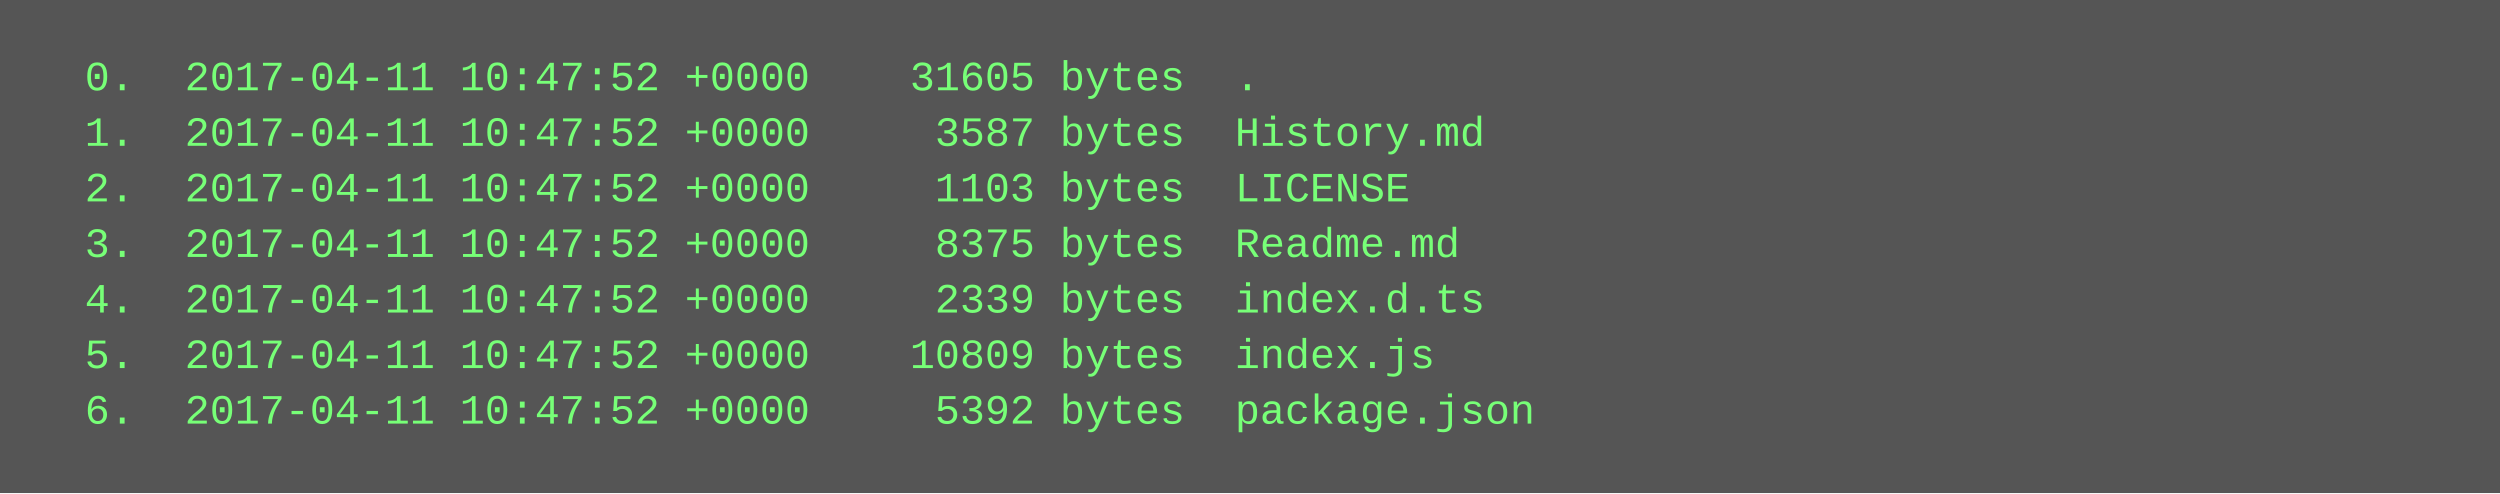
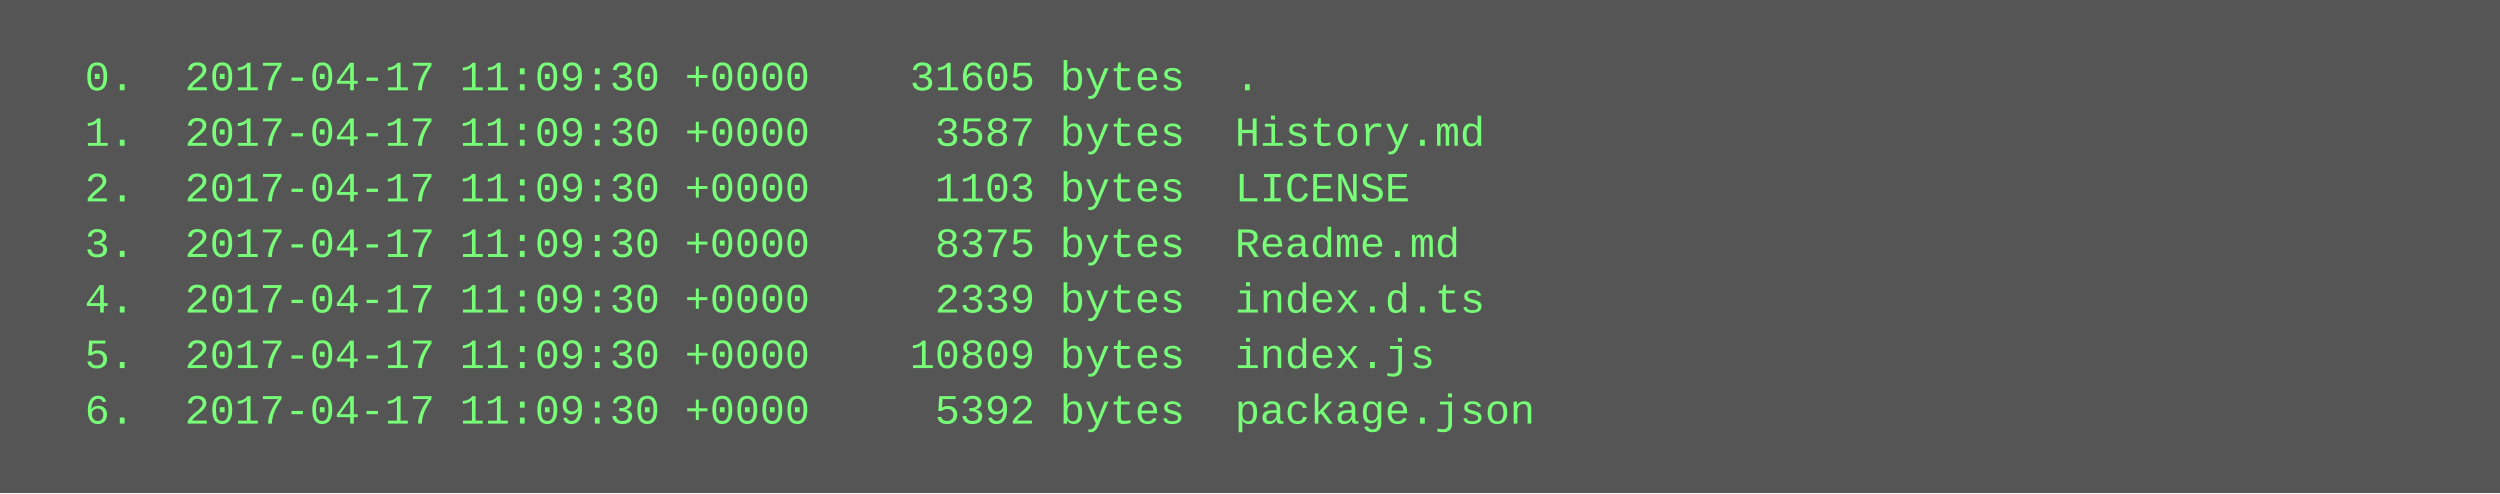
<svg xmlns="http://www.w3.org/2000/svg" height="142" width="720">
  <rect height="142" fill="#555" width="720" />
  <text fill="#7f7" font-family="Courier New" font-size="12" xml:space="preserve">
-     <tspan x="10" y="26">  0.  2017-04-11 10:47:52 +0000    31605 bytes  .</tspan>
-     <tspan x="10" y="42">  1.  2017-04-11 10:47:52 +0000     3587 bytes  History.md</tspan>
-     <tspan x="10" y="58">  2.  2017-04-11 10:47:52 +0000     1103 bytes  LICENSE</tspan>
-     <tspan x="10" y="74">  3.  2017-04-11 10:47:52 +0000     8375 bytes  Readme.md</tspan>
-     <tspan x="10" y="90">  4.  2017-04-11 10:47:52 +0000     2339 bytes  index.d.ts</tspan>
-     <tspan x="10" y="106">  5.  2017-04-11 10:47:52 +0000    10809 bytes  index.js</tspan>
-     <tspan x="10" y="122">  6.  2017-04-11 10:47:52 +0000     5392 bytes  package.json</tspan>
+     <tspan x="10" y="26">  0.  2017-04-17 11:09:30 +0000    31605 bytes  .</tspan>
+     <tspan x="10" y="42">  1.  2017-04-17 11:09:30 +0000     3587 bytes  History.md</tspan>
+     <tspan x="10" y="58">  2.  2017-04-17 11:09:30 +0000     1103 bytes  LICENSE</tspan>
+     <tspan x="10" y="74">  3.  2017-04-17 11:09:30 +0000     8375 bytes  Readme.md</tspan>
+     <tspan x="10" y="90">  4.  2017-04-17 11:09:30 +0000     2339 bytes  index.d.ts</tspan>
+     <tspan x="10" y="106">  5.  2017-04-17 11:09:30 +0000    10809 bytes  index.js</tspan>
+     <tspan x="10" y="122">  6.  2017-04-17 11:09:30 +0000     5392 bytes  package.json</tspan>
  </text>
</svg>
